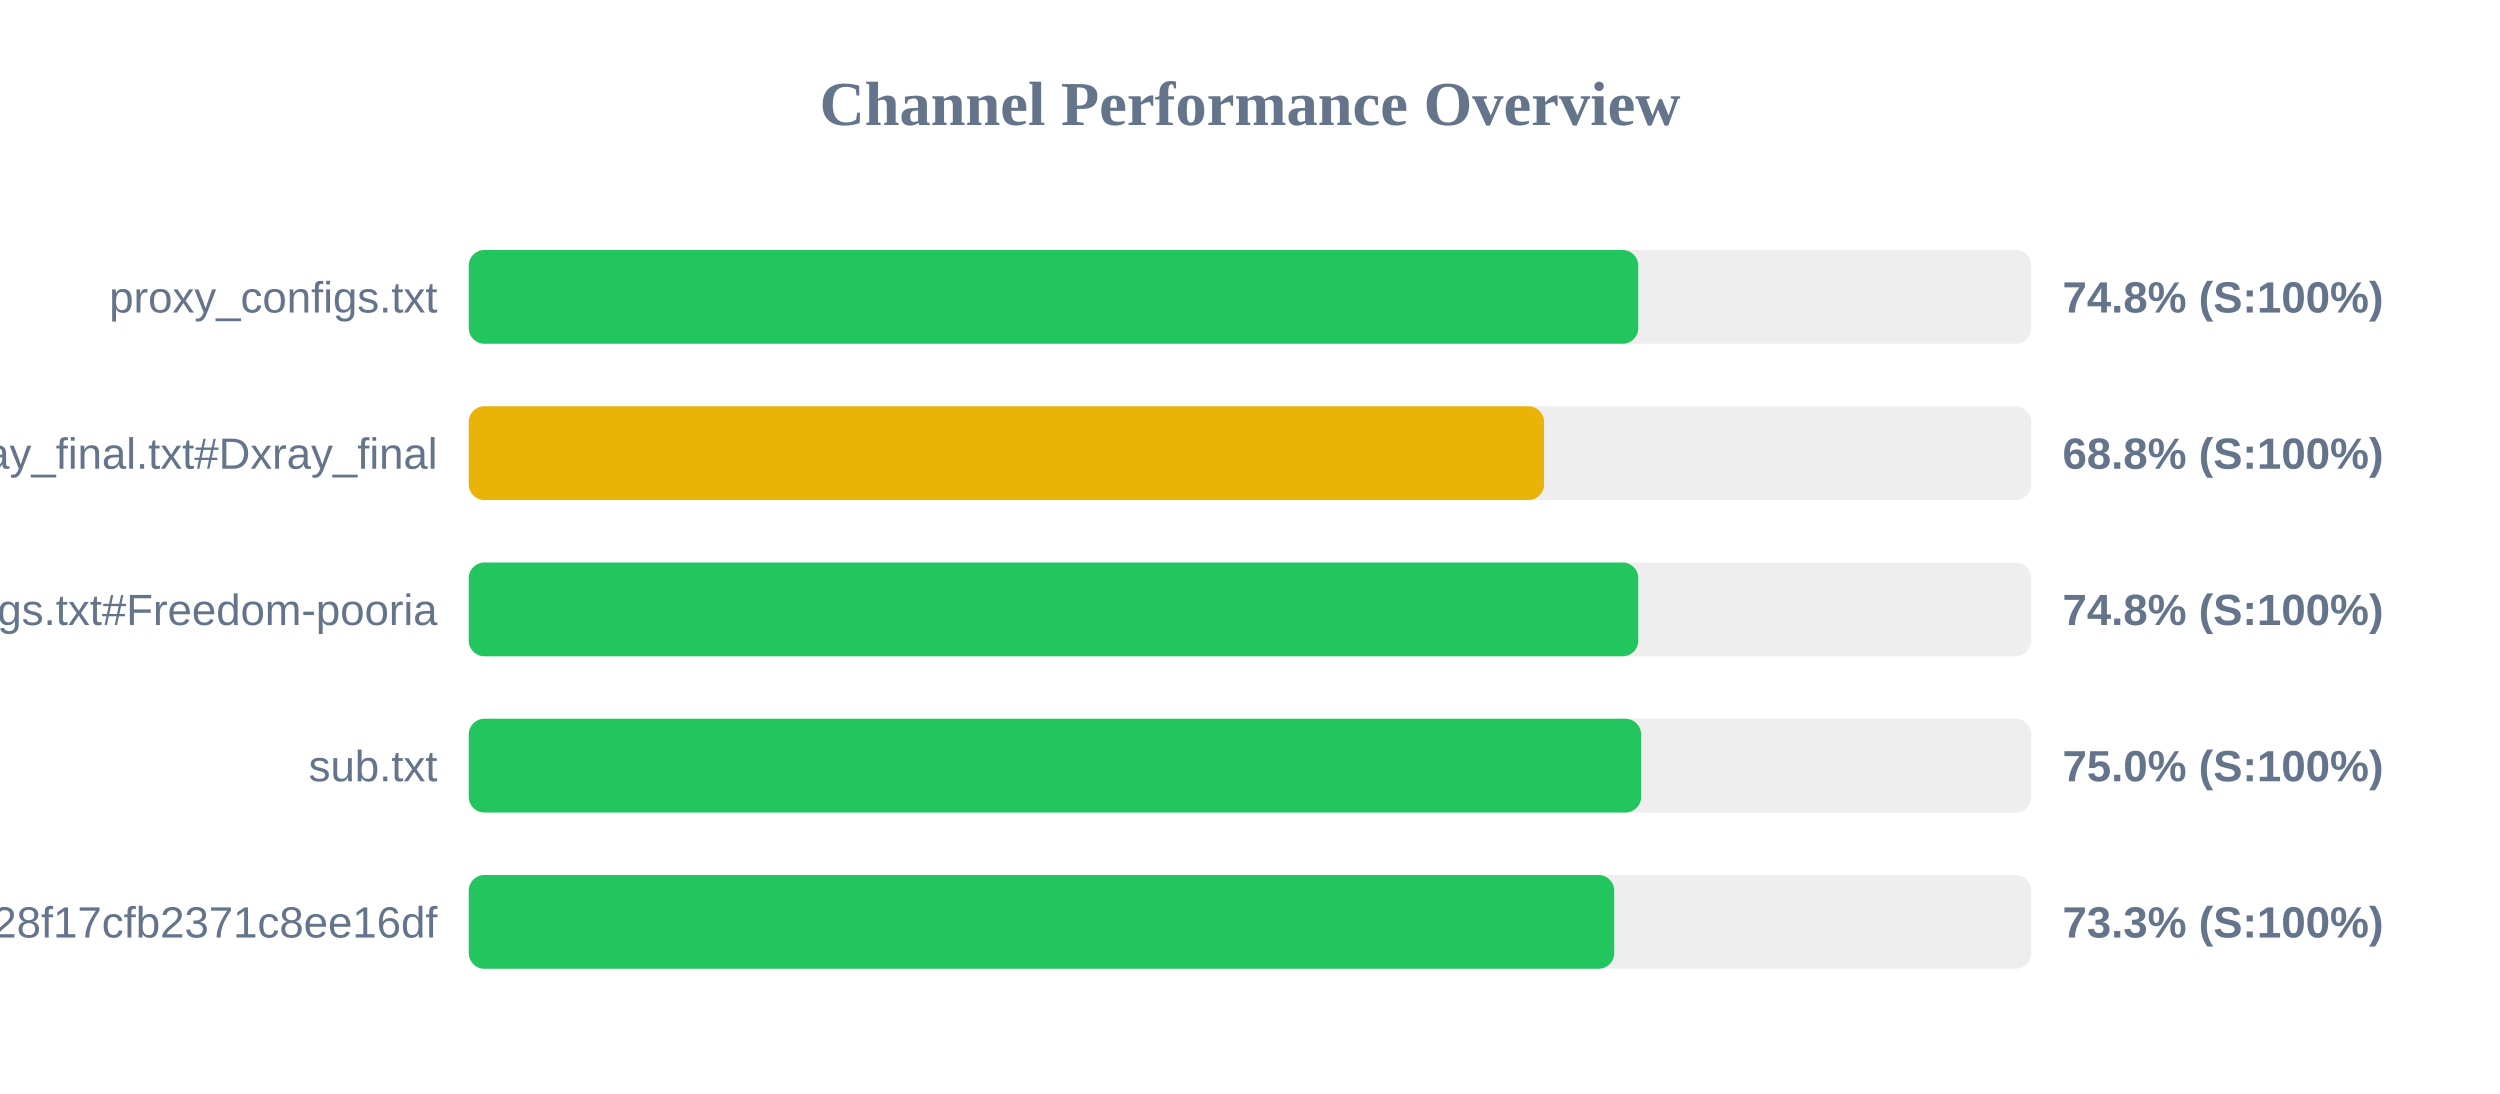
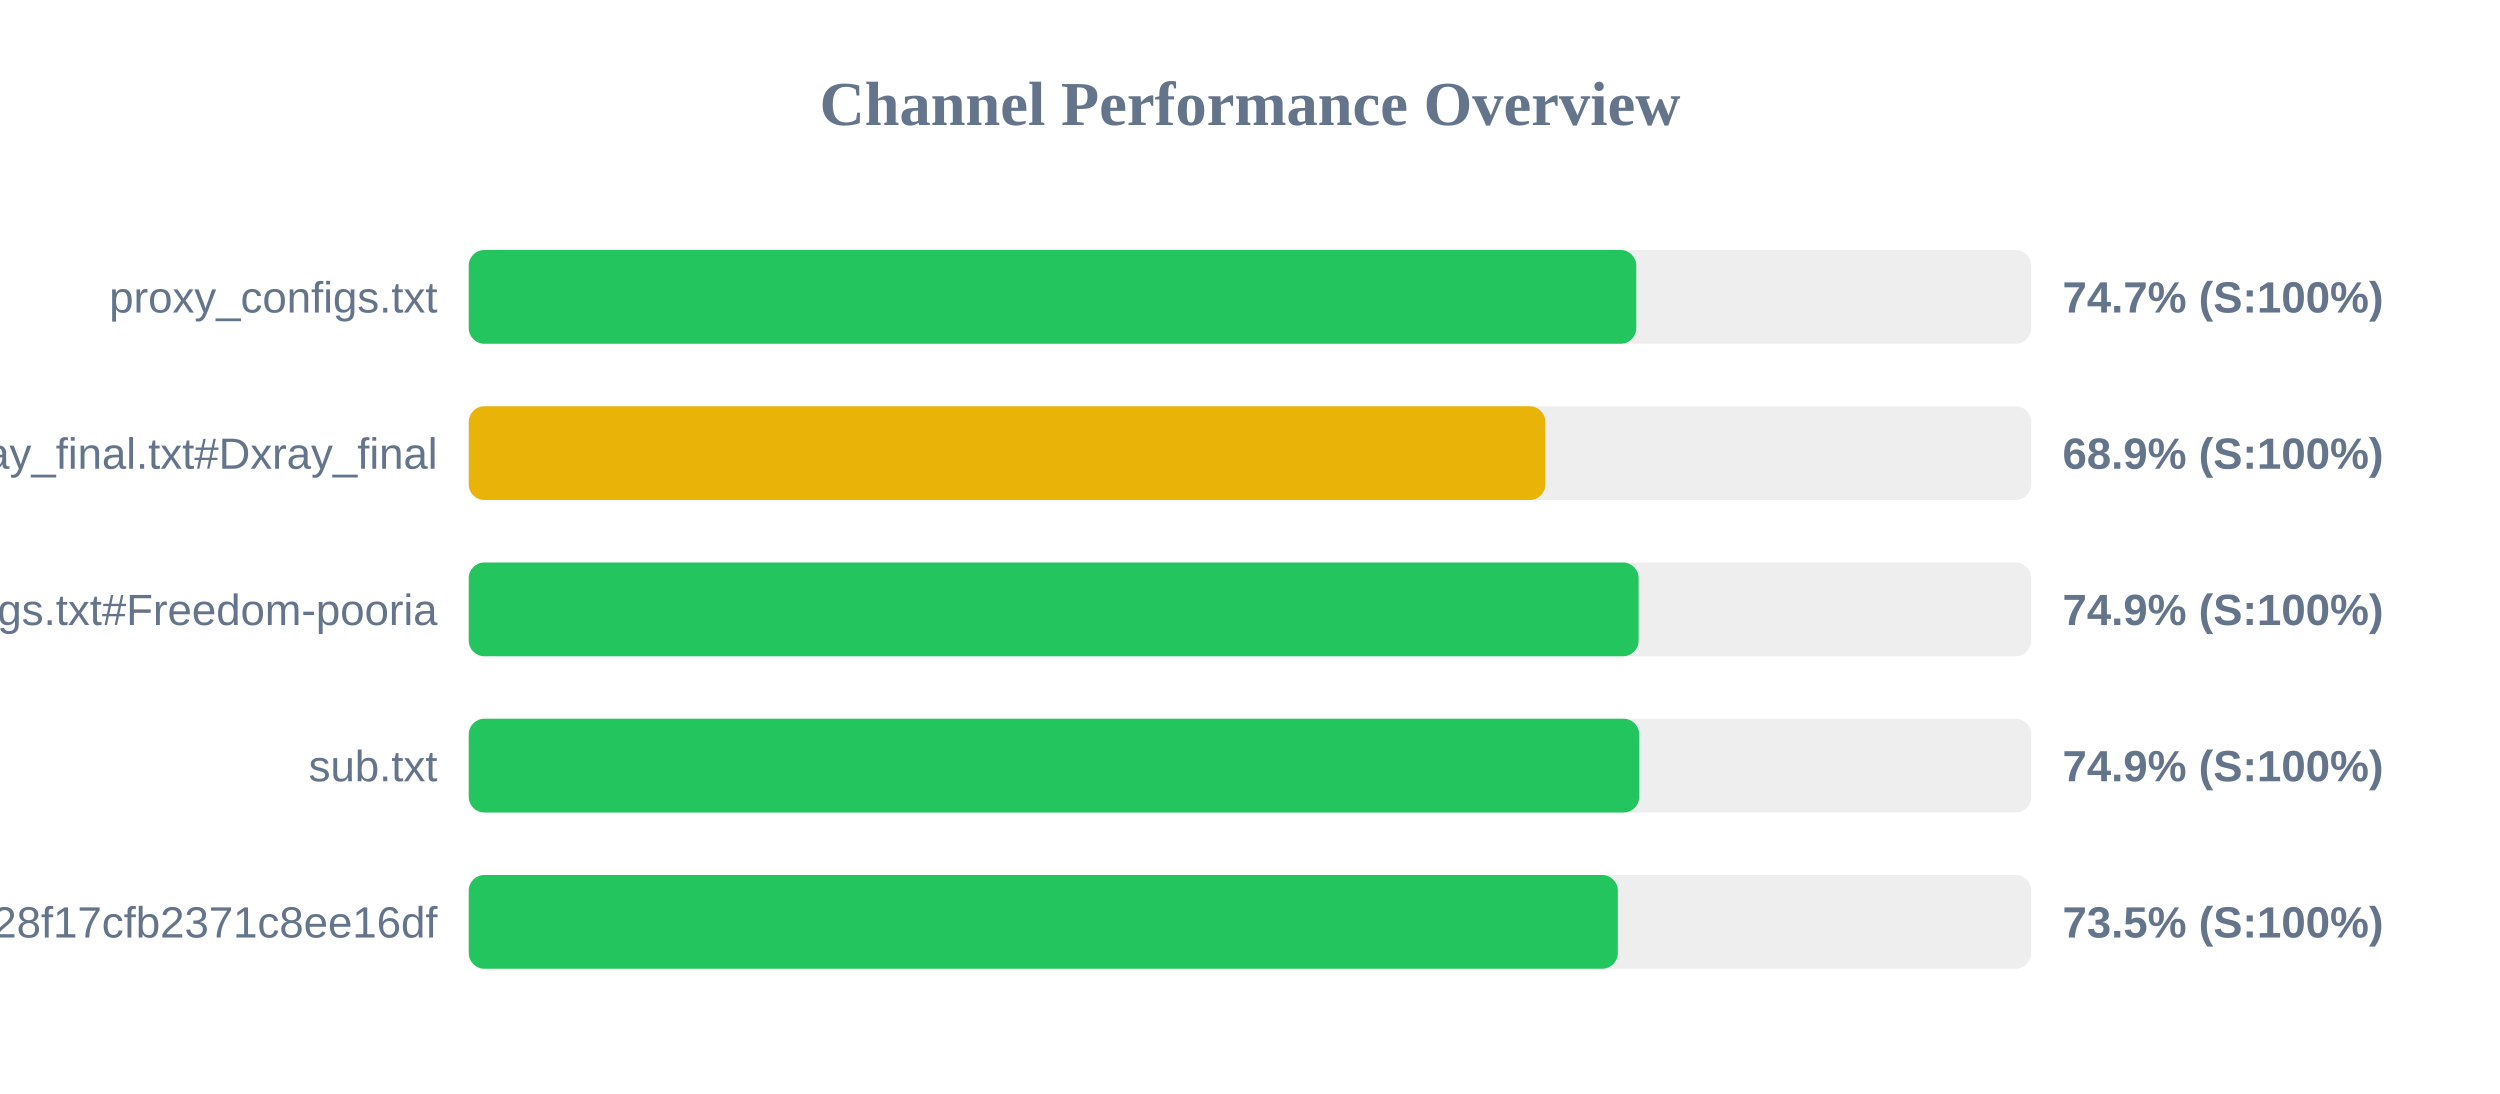
<svg xmlns="http://www.w3.org/2000/svg" width="800" height="350" version="1.1">
  <style>
        .row { font: 14px Arial; fill: #64748b; }
        .score { font: bold 14px Arial; fill: #64748b; }
    </style>
  <text x="400" y="40" text-anchor="middle" font-size="20px" font-weight="bold" fill="#64748b">Channel Performance Overview</text>
  <rect x="150" y="80" width="500" height="30" fill="#eee" rx="5" />
-   <rect x="150" y="80" width="374.25" height="30" fill="#22c55e" rx="5" />
+   <rect x="150" y="80" width="373.6" height="30" fill="#22c55e" rx="5" />
  <text x="140" y="100" text-anchor="end" class="row">proxy_configs.txt</text>
-   <text x="660" y="100" text-anchor="start" class="score">74.8% (S:100%)</text>
+   <text x="660" y="100" text-anchor="start" class="score">74.7% (S:100%)</text>
  <rect x="150" y="130" width="500" height="30" fill="#eee" rx="5" />
-   <rect x="150" y="130" width="344.1" height="30" fill="#eab308" rx="5" />
+   <rect x="150" y="130" width="344.5" height="30" fill="#eab308" rx="5" />
  <text x="140" y="150" text-anchor="end" class="row">xray_final.txt#Dxray_final</text>
-   <text x="660" y="150" text-anchor="start" class="score">68.8% (S:100%)</text>
+   <text x="660" y="150" text-anchor="start" class="score">68.9% (S:100%)</text>
  <rect x="150" y="180" width="500" height="30" fill="#eee" rx="5" />
-   <rect x="150" y="180" width="374.25" height="30" fill="#22c55e" rx="5" />
+   <rect x="150" y="180" width="374.35" height="30" fill="#22c55e" rx="5" />
  <text x="140" y="200" text-anchor="end" class="row">v2ray_configs.txt#Freedom-pooria</text>
-   <text x="660" y="200" text-anchor="start" class="score">74.8% (S:100%)</text>
+   <text x="660" y="200" text-anchor="start" class="score">74.9% (S:100%)</text>
  <rect x="150" y="230" width="500" height="30" fill="#eee" rx="5" />
-   <rect x="150" y="230" width="375.15" height="30" fill="#22c55e" rx="5" />
+   <rect x="150" y="230" width="374.55" height="30" fill="#22c55e" rx="5" />
  <text x="140" y="250" text-anchor="end" class="row">sub.txt</text>
-   <text x="660" y="250" text-anchor="start" class="score">75.0% (S:100%)</text>
+   <text x="660" y="250" text-anchor="start" class="score">74.9% (S:100%)</text>
  <rect x="150" y="280" width="500" height="30" fill="#eee" rx="5" />
-   <rect x="150" y="280" width="366.55" height="30" fill="#22c55e" rx="5" />
+   <rect x="150" y="280" width="367.7" height="30" fill="#22c55e" rx="5" />
  <text x="140" y="300" text-anchor="end" class="row">?token=fedfed7b41b828f17cfb2371c8ee16df</text>
-   <text x="660" y="300" text-anchor="start" class="score">73.3% (S:100%)</text>
+   <text x="660" y="300" text-anchor="start" class="score">73.5% (S:100%)</text>
</svg>
